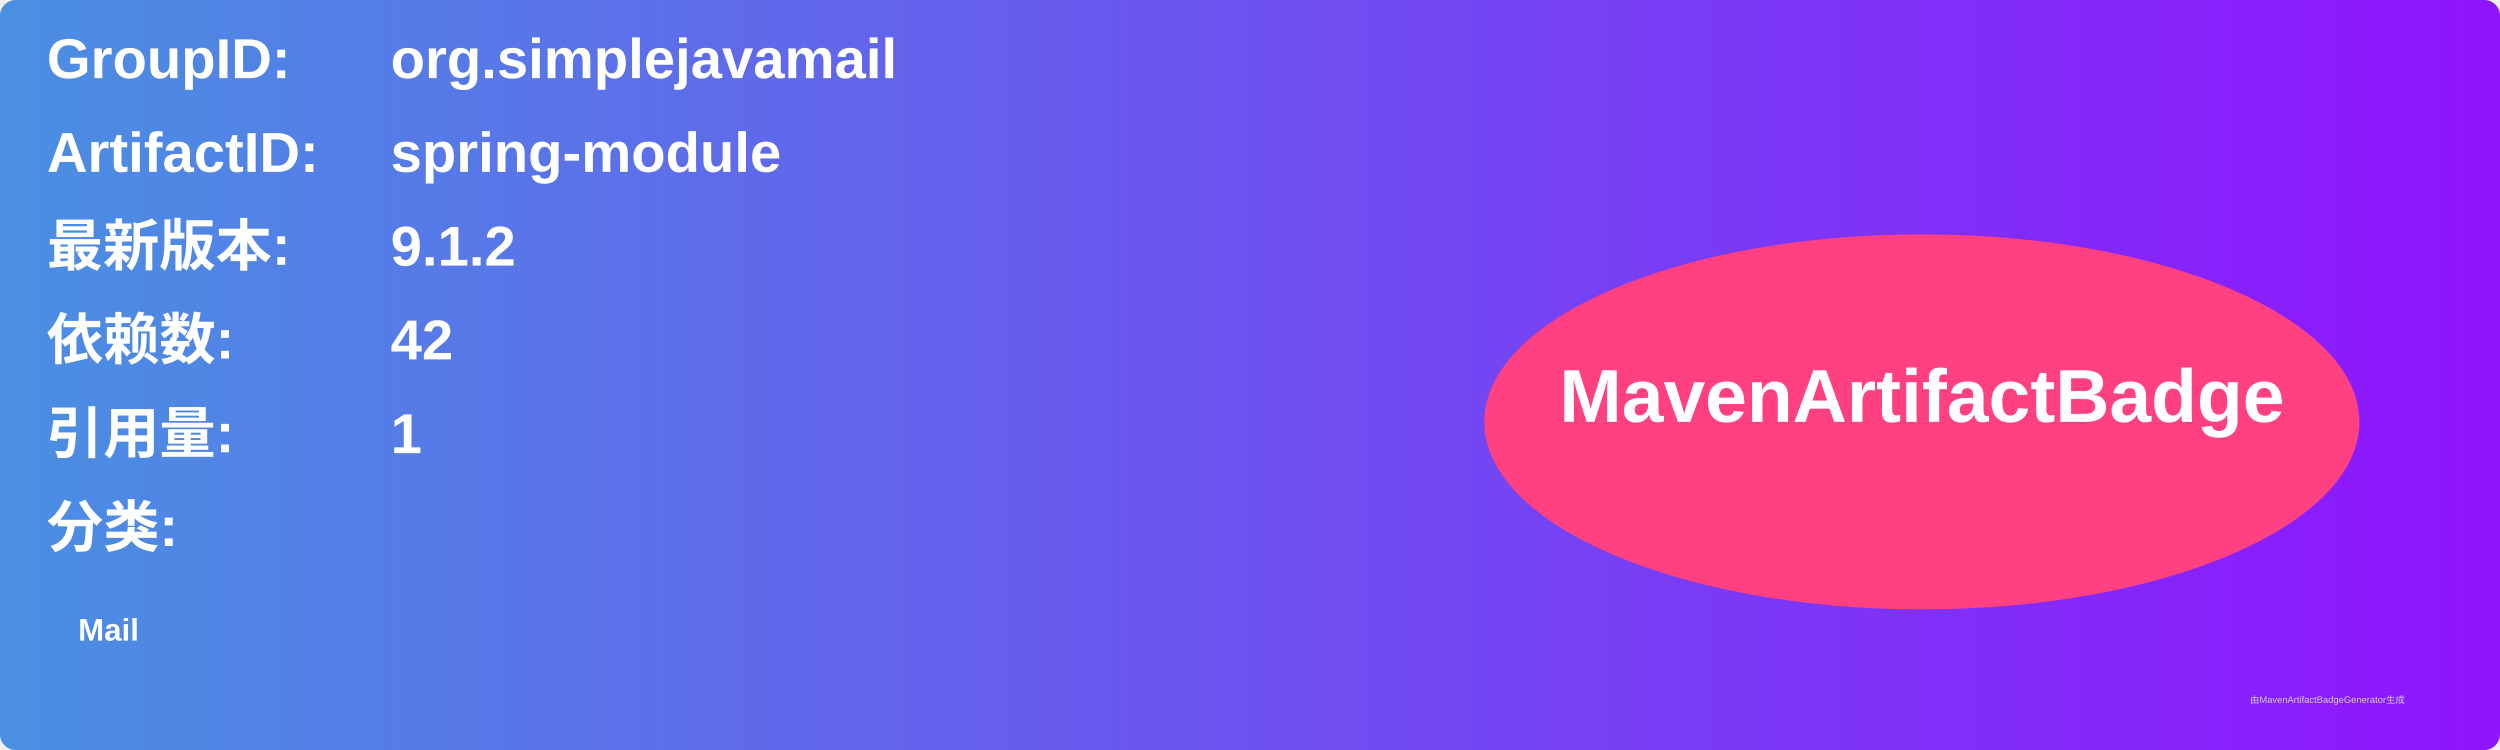
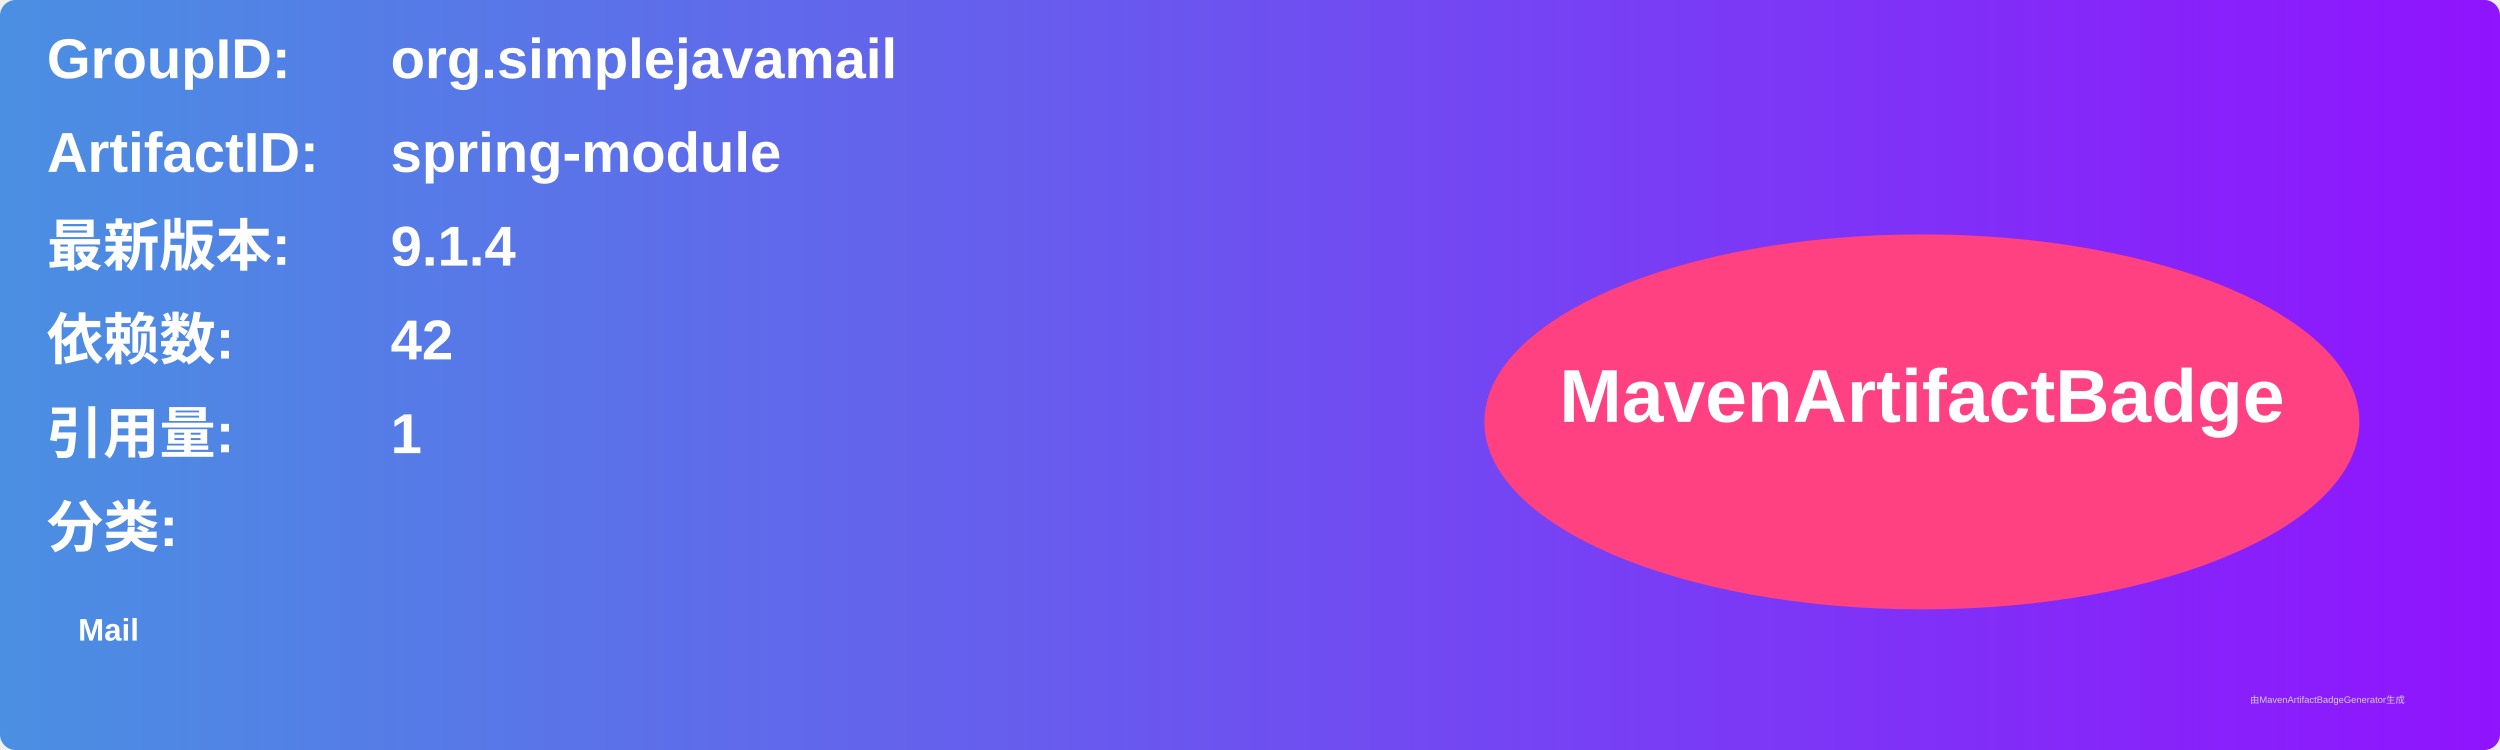
<svg xmlns="http://www.w3.org/2000/svg" width="800" height="240" viewBox="0 0 800 240">
  <linearGradient id="grad" x1="0%" y1="0%" x2="100%" y2="0%">
    <stop offset="0%" stop-color="#4a90e2" />
    <stop offset="100%" stop-color="#9013fe" />
  </linearGradient>
  <rect width="100%" height="100%" rx="5" ry="5" fill="url(#grad)" />
  <g transform="translate(15, 15)">
    <text x="0" y="10" font-family="Arial" font-size="18" fill="white" font-weight="bold" width="260">GroupID:</text>
    <text x="110" y="10" font-family="Arial" font-size="18" fill="white" font-weight="bold" width="460">org.simplejavamail</text>
    <text x="0" y="40" font-family="Arial" font-size="18" fill="white" font-weight="bold" width="260">ArtifactID:</text>
    <text x="110" y="40" font-family="Arial" font-size="18" fill="white" font-weight="bold" width="460">spring-module</text>
    <text x="0" y="70" font-family="Arial" font-size="18" fill="white" font-weight="bold">最新版本:</text>
    <text x="110" y="70" font-family="Arial" font-size="18" fill="white" font-weight="bold">
-       <tspan font-weight="bold">9.1.2</tspan>
+       <tspan font-weight="bold">9.1.4</tspan>
    </text>
    <text x="0" y="100" font-family="Arial" font-size="18" fill="white" font-weight="bold">依赖数: </text>
    <text x="110" y="100" font-family="Arial" font-size="18" fill="white">
      <tspan font-weight="bold">42</tspan>
    </text>
    <text x="0" y="130" font-family="Arial" font-size="18" fill="white" font-weight="bold">引用量: </text>
    <text x="110" y="130" font-family="Arial" font-size="18" fill="white">
      <tspan font-weight="bold">1</tspan>
    </text>
    <text x="0" y="160" font-family="Arial" font-size="18" fill="white" font-weight="bold">分类:</text>
    <text x="10" y="190" font-family="Arial" font-size="10" fill="white">
      <tspan font-weight="bold">Mail</tspan>
    </text>
    <ellipse cx="600" cy="120" rx="140" ry="60" fill="#ff4081" />
    <text x="600" y="120" text-anchor="middle" font-family="Arial" font-size="24" fill="white" font-weight="bold">MavenArtifactBadge</text>
  </g>
  <text x="720" y="225" font-family="Arial" font-size="3" fill="#d0d0d0">由MavenArtifactBadgeGenerator生成</text>
</svg>
